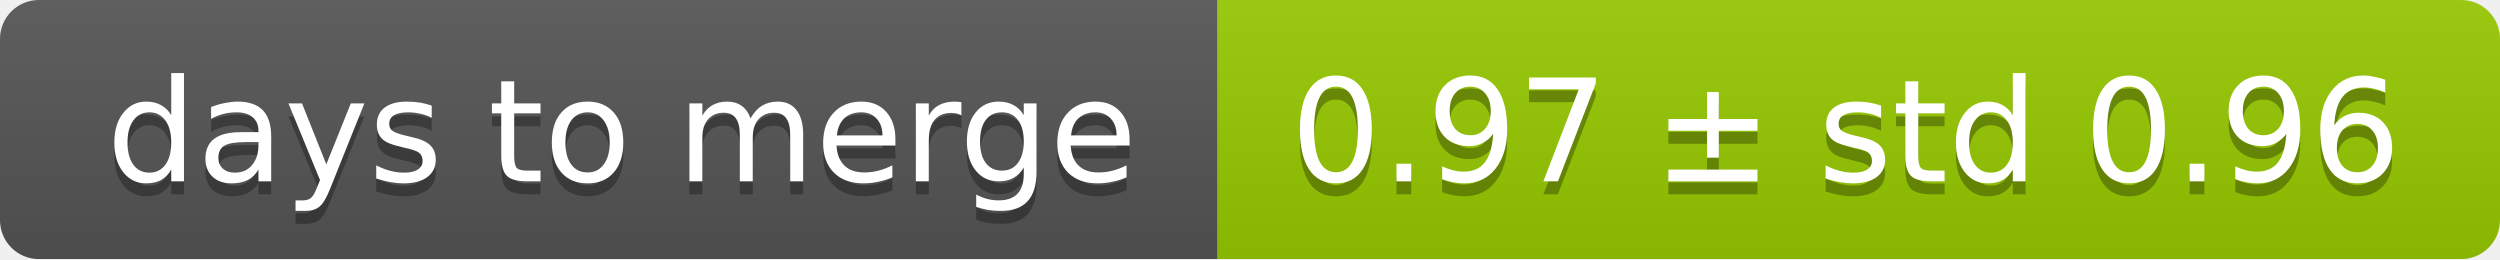
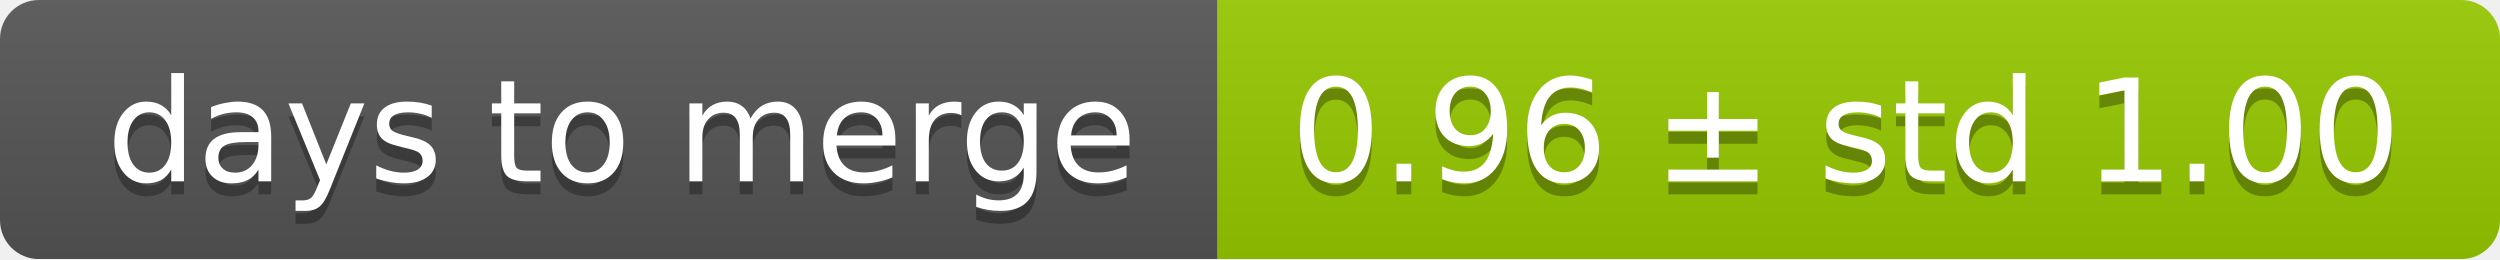
<svg xmlns="http://www.w3.org/2000/svg" width="193" height="20">
  <linearGradient id="smooth" x2="0" y2="100%">
    <stop offset="0" stop-color="#bbb" stop-opacity=".1" />
    <stop offset="1" stop-opacity=".1" />
  </linearGradient>
  <mask id="round">
    <rect width="193" height="20" rx="3" fill="#fff" />
  </mask>
  <g mask="url(#round)">
    <rect width="94" height="20" fill="#555" />
    <rect x="94" width="99" height="20" fill="#97ca00" />
    <rect width="193" height="20" fill="url(#smooth)" />
  </g>
  <g fill="#fff" text-anchor="middle" font-family="DejaVu Sans,Verdana,Geneva,sans-serif" font-size="11">
    <text x="48" y="15" fill="#010101" fill-opacity=".3">days to merge</text>
    <text x="48" y="14">days to merge</text>
-     <text x="142.5" y="15" fill="#010101" fill-opacity=".3">0.97 ± std 0.96</text>
-     <text x="142.5" y="14">0.97 ± std 0.96</text>
+     <text x="142.5" y="15" fill="#010101" fill-opacity=".3">0.96 ± std 1.00</text>
+     <text x="142.5" y="14">0.96 ± std 1.00</text>
  </g>
</svg>
